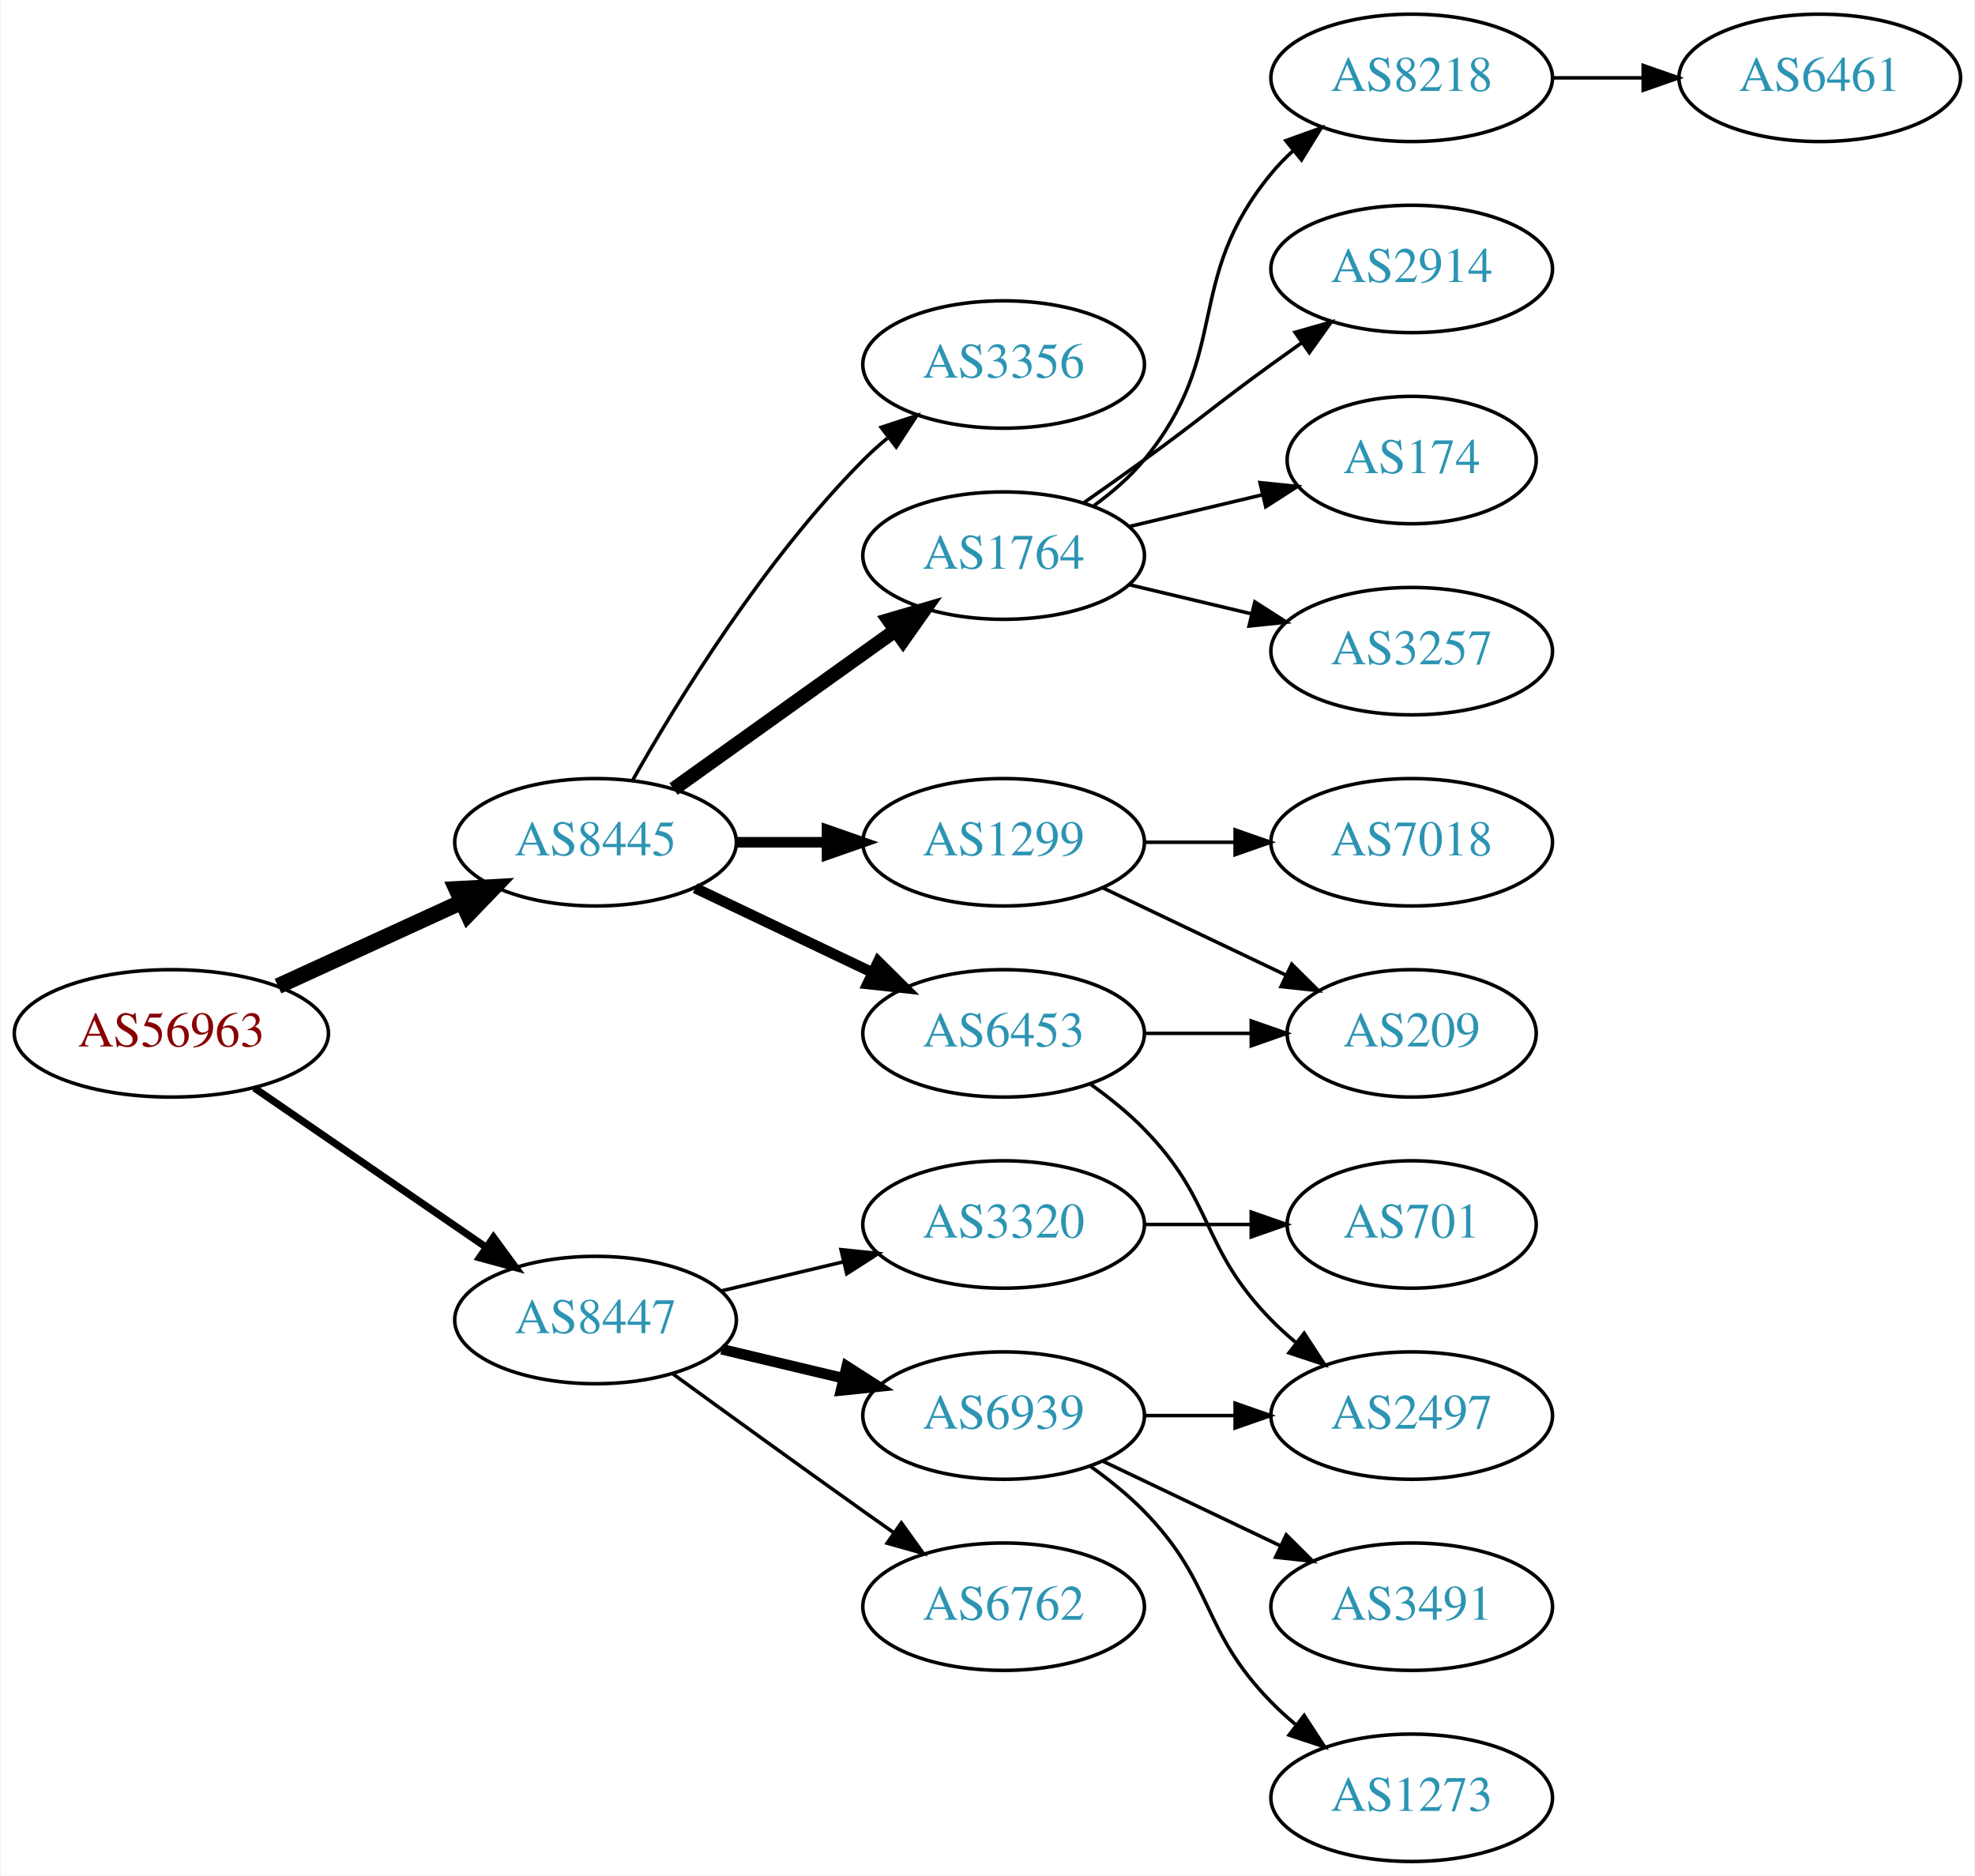
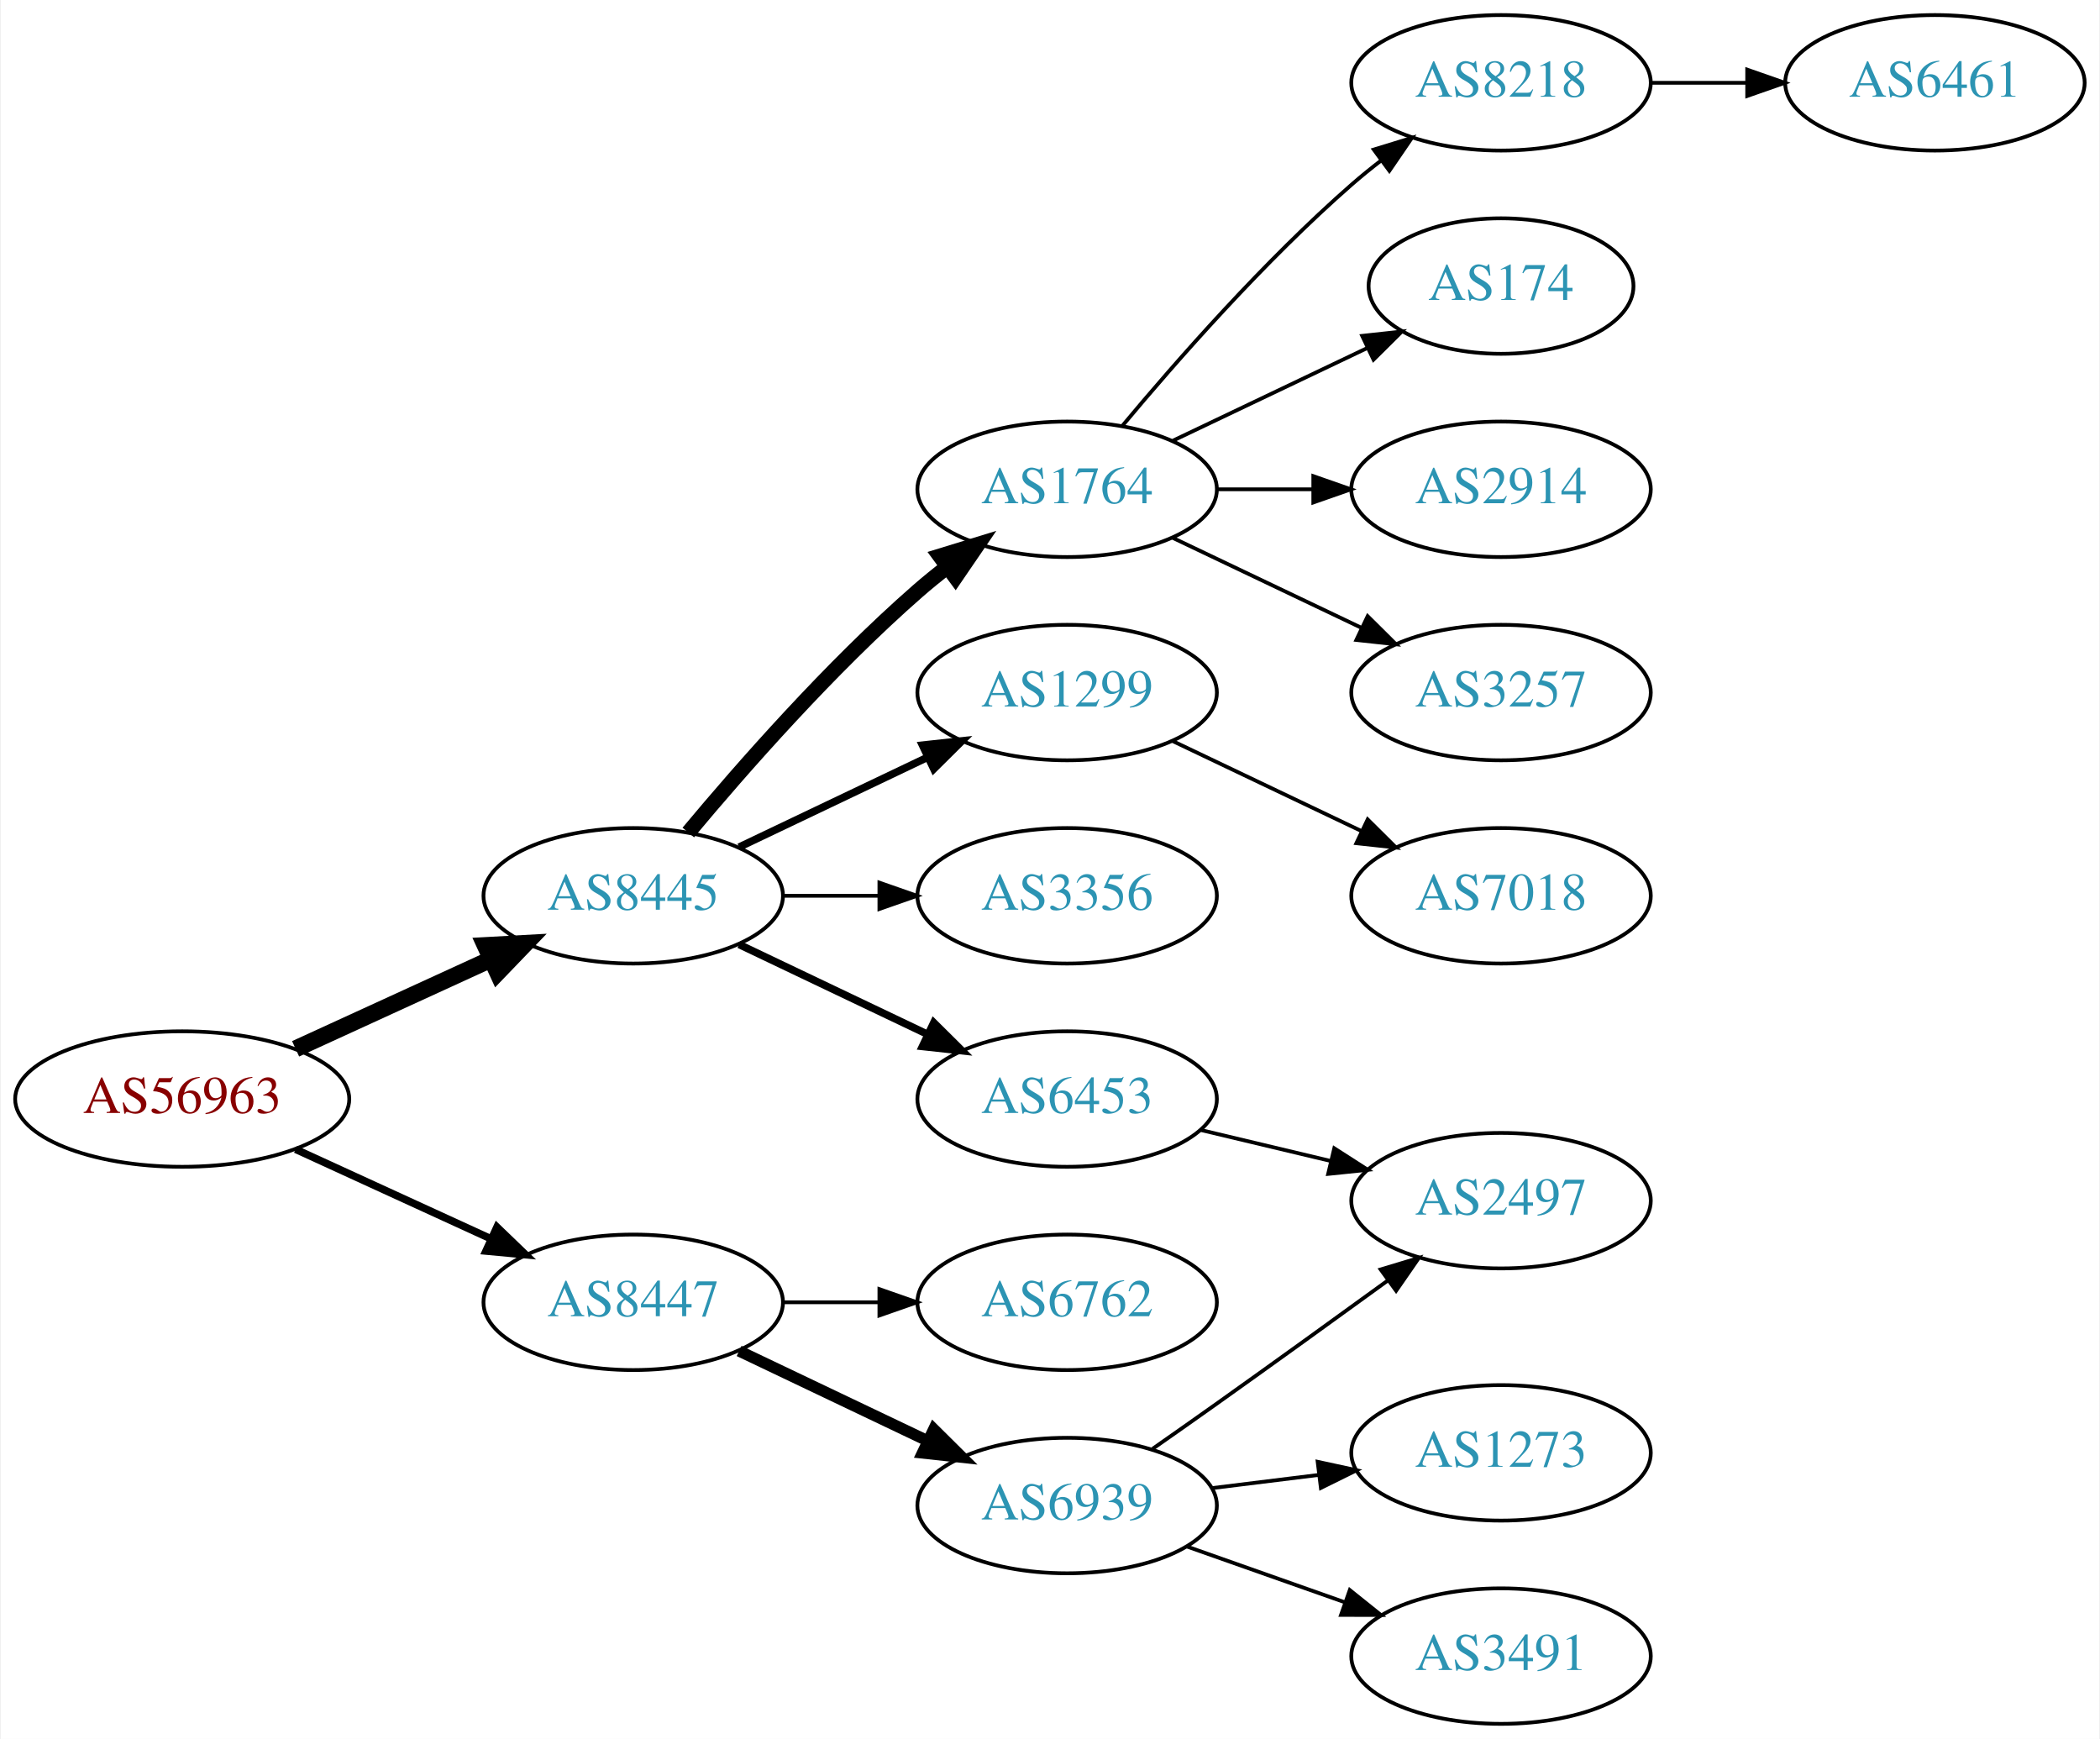
- <svg xmlns="http://www.w3.org/2000/svg" xmlns:xlink="http://www.w3.org/1999/xlink" width="558pt" height="530pt" viewBox="0.00 0.00 557.56 530.00">
-   <g id="graph0" class="graph" transform="scale(1 1) rotate(0) translate(4 526)">
-     <polygon fill="white" stroke="none" points="-4,4 -4,-526 553.564,-526 553.564,4 -4,4" />
+ <svg xmlns="http://www.w3.org/2000/svg" xmlns:xlink="http://www.w3.org/1999/xlink" width="558pt" height="462pt" viewBox="0.00 0.00 557.56 462.00">
+   <g id="graph0" class="graph" transform="scale(1 1) rotate(0) translate(4 458)">
+     <polygon fill="white" stroke="none" points="-4,4 -4,-458 553.564,-458 553.564,4 -4,4" />
    <g id="node1" class="node">
      <g id="a_node1">
        <a xlink:href="/asn/56963" xlink:title="AS56963 ~ Skidata AG [AT]">
-           <ellipse fill="#ffffff" stroke="black" cx="44.196" cy="-234" rx="44.393" ry="18" />
-           <text text-anchor="middle" x="44.196" y="-230.3" font-family="Times,serif" font-size="14.00" fill="#880000">AS56963</text>
+           <ellipse fill="#ffffff" stroke="black" cx="44.196" cy="-166" rx="44.393" ry="18" />
+           <text text-anchor="middle" x="44.196" y="-162.3" font-family="Times,serif" font-size="14.00" fill="#880000">AS56963</text>
        </a>
      </g>
    </g>
    <g id="node2" class="node">
      <g id="a_node2">
        <a xlink:href="/asn/8445" xlink:title="AS8445 ~ SALZBURG-AG-AS [AT]">
-           <ellipse fill="#ffffff" stroke="black" cx="164.039" cy="-288" rx="39.794" ry="18" />
-           <text text-anchor="middle" x="164.039" y="-284.3" font-family="Times,serif" font-size="14.00" fill="#2c94b3">AS8445</text>
+           <ellipse fill="#ffffff" stroke="black" cx="164.039" cy="-220" rx="39.794" ry="18" />
+           <text text-anchor="middle" x="164.039" y="-216.3" font-family="Times,serif" font-size="14.00" fill="#2c94b3">AS8445</text>
        </a>
      </g>
    </g>
    <g id="edge1" class="edge">
-       <path fill="none" stroke="black" stroke-width="4.5" d="M74.326,-247.348C89.937,-254.502 109.335,-263.391 126.007,-271.03" />
-       <polygon fill="black" stroke="black" stroke-width="4.5" points="124.727,-274.775 135.459,-275.362 128.008,-267.616 124.727,-274.775" />
+       <path fill="none" stroke="black" stroke-width="4.5" d="M74.326,-179.348C89.937,-186.502 109.335,-195.391 126.007,-203.03" />
+       <polygon fill="black" stroke="black" stroke-width="4.5" points="124.727,-206.775 135.459,-207.362 128.008,-199.616 124.727,-206.775" />
    </g>
    <g id="node3" class="node">
      <g id="a_node3">
        <a xlink:href="/asn/8447" xlink:title="AS8447 ~ A1 Telekom Austria AG [AT]">
-           <ellipse fill="#ffffff" stroke="black" cx="164.039" cy="-153" rx="39.794" ry="18" />
-           <text text-anchor="middle" x="164.039" y="-149.3" font-family="Times,serif" font-size="14.00" fill="#2c94b3">AS8447</text>
+           <ellipse fill="#ffffff" stroke="black" cx="164.039" cy="-112" rx="39.794" ry="18" />
+           <text text-anchor="middle" x="164.039" y="-108.3" font-family="Times,serif" font-size="14.00" fill="#2c94b3">AS8447</text>
        </a>
      </g>
    </g>
    <g id="edge2" class="edge">
-       <path fill="none" stroke="black" stroke-width="2.045" d="M67.639,-218.574C86.22,-205.802 112.781,-187.545 133.161,-173.537" />
-       <polygon fill="black" stroke="black" stroke-width="2.045" points="135.216,-176.371 141.475,-167.822 131.251,-170.602 135.216,-176.371" />
+       <path fill="none" stroke="black" stroke-width="2" d="M74.326,-152.652C89.937,-145.498 109.335,-136.609 126.007,-128.97" />
+       <polygon fill="black" stroke="black" stroke-width="2" points="127.826,-131.986 135.459,-124.638 124.91,-125.622 127.826,-131.986" />
    </g>
    <g id="node4" class="node">
      <g id="a_node4">
-         <a xlink:href="/asn/1299" xlink:title="AS1299 ~ Telia Carrier [EU]">
-           <ellipse fill="#ffffff" stroke="black" cx="279.332" cy="-288" rx="39.794" ry="18" />
-           <text text-anchor="middle" x="279.332" y="-284.3" font-family="Times,serif" font-size="14.00" fill="#2c94b3">AS1299</text>
+         <a xlink:href="/asn/1764" xlink:title="AS1764 ~ NEXTLAYER-AS [AT]">
+           <ellipse fill="#ffffff" stroke="black" cx="279.332" cy="-328" rx="39.794" ry="18" />
+           <text text-anchor="middle" x="279.332" y="-324.3" font-family="Times,serif" font-size="14.00" fill="#2c94b3">AS1764</text>
        </a>
      </g>
    </g>
    <g id="edge3" class="edge">
-       <path fill="none" stroke="black" stroke-width="3" d="M203.711,-288C211.914,-288 220.678,-288 229.21,-288" />
-       <polygon fill="black" stroke="black" stroke-width="3" points="229.449,-291.5 239.449,-288 229.449,-284.5 229.449,-291.5" />
+       <path fill="none" stroke="black" stroke-width="4" d="M178.669,-236.817C192.951,-253.929 216.498,-280.745 239.685,-301 242.151,-303.154 244.789,-305.294 247.487,-307.372" />
+       <polygon fill="black" stroke="black" stroke-width="4" points="245.512,-310.264 255.641,-313.37 249.66,-304.625 245.512,-310.264" />
    </g>
    <g id="node5" class="node">
      <g id="a_node5">
-         <a xlink:href="/asn/1764" xlink:title="AS1764 ~ NEXTLAYER-AS [AT]">
-           <ellipse fill="#ffffff" stroke="black" cx="279.332" cy="-369" rx="39.794" ry="18" />
-           <text text-anchor="middle" x="279.332" y="-365.3" font-family="Times,serif" font-size="14.00" fill="#2c94b3">AS1764</text>
+         <a xlink:href="/asn/1299" xlink:title="AS1299 ~ Telia Carrier [EU]">
+           <ellipse fill="#ffffff" stroke="black" cx="279.332" cy="-274" rx="39.794" ry="18" />
+           <text text-anchor="middle" x="279.332" y="-270.3" font-family="Times,serif" font-size="14.00" fill="#2c94b3">AS1299</text>
        </a>
      </g>
    </g>
    <g id="edge4" class="edge">
-       <path fill="none" stroke="black" stroke-width="4" d="M186.083,-303.046C203.697,-315.639 229.036,-333.755 248.701,-347.816" />
-       <polygon fill="black" stroke="black" stroke-width="4" points="246.845,-350.791 257.016,-353.76 250.917,-345.097 246.845,-350.791" />
+       <path fill="none" stroke="black" stroke-width="2" d="M192.175,-232.934C207.169,-240.081 225.99,-249.052 242.213,-256.785" />
+       <polygon fill="black" stroke="black" stroke-width="2" points="240.884,-260.028 251.417,-261.171 243.895,-253.709 240.884,-260.028" />
    </g>
    <g id="node6" class="node">
      <g id="a_node6">
-         <a xlink:href="/asn/6453" xlink:title="AS6453 ~ TATA COMMUNICATIONS (AMERICA) INC [US]">
-           <ellipse fill="#ffffff" stroke="black" cx="279.332" cy="-234" rx="39.794" ry="18" />
-           <text text-anchor="middle" x="279.332" y="-230.3" font-family="Times,serif" font-size="14.00" fill="#2c94b3">AS6453</text>
+         <a xlink:href="/asn/3356" xlink:title="AS3356 ~ Level 3 Parent, LLC [US]">
+           <ellipse fill="#ffffff" stroke="black" cx="279.332" cy="-220" rx="39.794" ry="18" />
+           <text text-anchor="middle" x="279.332" y="-216.3" font-family="Times,serif" font-size="14.00" fill="#2c94b3">AS3356</text>
        </a>
      </g>
    </g>
    <g id="edge5" class="edge">
-       <path fill="none" stroke="black" stroke-width="3" d="M192.175,-275.066C207.169,-267.919 225.99,-258.948 242.213,-251.215" />
-       <polygon fill="black" stroke="black" stroke-width="3" points="243.895,-254.291 251.417,-246.829 240.884,-247.972 243.895,-254.291" />
+       <path fill="none" stroke="black" d="M203.711,-220C211.914,-220 220.678,-220 229.21,-220" />
+       <polygon fill="black" stroke="black" points="229.449,-223.5 239.449,-220 229.449,-216.5 229.449,-223.5" />
    </g>
    <g id="node7" class="node">
      <g id="a_node7">
-         <a xlink:href="/asn/3356" xlink:title="AS3356 ~ Level 3 Parent, LLC [US]">
-           <ellipse fill="#ffffff" stroke="black" cx="279.332" cy="-423" rx="39.794" ry="18" />
-           <text text-anchor="middle" x="279.332" y="-419.3" font-family="Times,serif" font-size="14.00" fill="#2c94b3">AS3356</text>
+         <a xlink:href="/asn/6453" xlink:title="AS6453 ~ TATA COMMUNICATIONS (AMERICA) INC [US]">
+           <ellipse fill="#ffffff" stroke="black" cx="279.332" cy="-166" rx="39.794" ry="18" />
+           <text text-anchor="middle" x="279.332" y="-162.3" font-family="Times,serif" font-size="14.00" fill="#2c94b3">AS6453</text>
        </a>
      </g>
    </g>
    <g id="edge6" class="edge">
-       <path fill="none" stroke="black" d="M174.498,-305.49C187.28,-328.096 211.712,-367.886 239.685,-396 241.796,-398.121 244.092,-400.188 246.477,-402.171" />
-       <polygon fill="black" stroke="black" points="244.73,-405.242 254.793,-408.556 248.993,-399.69 244.73,-405.242" />
+       <path fill="none" stroke="black" stroke-width="2" d="M192.175,-207.066C207.169,-199.919 225.99,-190.948 242.213,-183.215" />
+       <polygon fill="black" stroke="black" stroke-width="2" points="243.895,-186.291 251.417,-178.829 240.884,-179.972 243.895,-186.291" />
+     </g>
+     <g id="node15" class="node">
+       <g id="a_node15">
+         <a xlink:href="/asn/6762" xlink:title="AS6762 ~ TELECOM ITALIA SPARKLE S.p.A. [IT]">
+           <ellipse fill="#ffffff" stroke="black" cx="279.332" cy="-112" rx="39.794" ry="18" />
+           <text text-anchor="middle" x="279.332" y="-108.3" font-family="Times,serif" font-size="14.00" fill="#2c94b3">AS6762</text>
+         </a>
+       </g>
+     </g>
+     <g id="edge14" class="edge">
+       <path fill="none" stroke="black" d="M203.711,-112C211.914,-112 220.678,-112 229.21,-112" />
+       <polygon fill="black" stroke="black" points="229.449,-115.5 239.449,-112 229.449,-108.5 229.449,-115.5" />
    </g>
    <g id="node16" class="node">
      <g id="a_node16">
        <a xlink:href="/asn/6939" xlink:title="AS6939 ~ Hurricane Electric LLC [US]">
-           <ellipse fill="#ffffff" stroke="black" cx="279.332" cy="-126" rx="39.794" ry="18" />
-           <text text-anchor="middle" x="279.332" y="-122.3" font-family="Times,serif" font-size="14.00" fill="#2c94b3">AS6939</text>
-         </a>
-       </g>
+           <ellipse fill="#ffffff" stroke="black" cx="279.332" cy="-58" rx="39.794" ry="18" />
+           <text text-anchor="middle" x="279.332" y="-54.3" font-family="Times,serif" font-size="14.00" fill="#2c94b3">AS6939</text>
+         </a>
+       </g>
+     </g>
+     <g id="edge15" class="edge">
+       <path fill="none" stroke="black" stroke-width="3" d="M192.175,-99.066C207.169,-91.919 225.99,-82.948 242.213,-75.215" />
+       <polygon fill="black" stroke="black" stroke-width="3" points="243.895,-78.291 251.417,-70.829 240.884,-71.972 243.895,-78.291" />
+     </g>
+     <g id="node8" class="node">
+       <g id="a_node8">
+         <a xlink:href="/asn/8218" xlink:title="AS8218 ~ legacy Neotelecoms [FR]">
+           <ellipse fill="#ffffff" stroke="black" cx="394.625" cy="-436" rx="39.794" ry="18" />
+           <text text-anchor="middle" x="394.625" y="-432.3" font-family="Times,serif" font-size="14.00" fill="#2c94b3">AS8218</text>
+         </a>
+       </g>
+     </g>
+     <g id="edge7" class="edge">
+       <path fill="none" stroke="black" d="M293.962,-344.817C308.244,-361.929 331.791,-388.745 354.978,-409 357.444,-411.154 360.082,-413.294 362.78,-415.372" />
+       <polygon fill="black" stroke="black" points="360.805,-418.264 370.934,-421.37 364.953,-412.625 360.805,-418.264" />
+     </g>
+     <g id="node9" class="node">
+       <g id="a_node9">
+         <a xlink:href="/asn/174" xlink:title="AS174 ~ Cogent Communications [US]">
+           <ellipse fill="#ffffff" stroke="black" cx="394.625" cy="-382" rx="35.194" ry="18" />
+           <text text-anchor="middle" x="394.625" y="-378.3" font-family="Times,serif" font-size="14.00" fill="#2c94b3">AS174</text>
+         </a>
+       </g>
+     </g>
+     <g id="edge8" class="edge">
+       <path fill="none" stroke="black" d="M307.468,-340.934C322.9,-348.29 342.385,-357.577 358.92,-365.459" />
+       <polygon fill="black" stroke="black" points="357.729,-368.768 368.262,-369.911 360.741,-362.449 357.729,-368.768" />
+     </g>
+     <g id="node10" class="node">
+       <g id="a_node10">
+         <a xlink:href="/asn/2914" xlink:title="AS2914 ~ NTT America, Inc. [US]">
+           <ellipse fill="#ffffff" stroke="black" cx="394.625" cy="-328" rx="39.794" ry="18" />
+           <text text-anchor="middle" x="394.625" y="-324.3" font-family="Times,serif" font-size="14.00" fill="#2c94b3">AS2914</text>
+         </a>
+       </g>
+     </g>
+     <g id="edge9" class="edge">
+       <path fill="none" stroke="black" d="M319.004,-328C327.207,-328 335.971,-328 344.503,-328" />
+       <polygon fill="black" stroke="black" points="344.742,-331.5 354.742,-328 344.742,-324.5 344.742,-331.5" />
+     </g>
+     <g id="node11" class="node">
+       <g id="a_node11">
+         <a xlink:href="/asn/3257" xlink:title="AS3257 ~ GTT [DE]">
+           <ellipse fill="#ffffff" stroke="black" cx="394.625" cy="-274" rx="39.794" ry="18" />
+           <text text-anchor="middle" x="394.625" y="-270.3" font-family="Times,serif" font-size="14.00" fill="#2c94b3">AS3257</text>
+         </a>
+       </g>
+     </g>
+     <g id="edge10" class="edge">
+       <path fill="none" stroke="black" d="M307.468,-315.066C322.462,-307.919 341.283,-298.948 357.506,-291.215" />
+       <polygon fill="black" stroke="black" points="359.188,-294.291 366.71,-286.829 356.177,-287.972 359.188,-294.291" />
+     </g>
+     <g id="node13" class="node">
+       <g id="a_node13">
+         <a xlink:href="/asn/7018" xlink:title="AS7018 ~ AT&amp;T Services, Inc. [US]">
+           <ellipse fill="#ffffff" stroke="black" cx="394.625" cy="-220" rx="39.794" ry="18" />
+           <text text-anchor="middle" x="394.625" y="-216.3" font-family="Times,serif" font-size="14.00" fill="#2c94b3">AS7018</text>
+         </a>
+       </g>
+     </g>
+     <g id="edge12" class="edge">
+       <path fill="none" stroke="black" d="M307.468,-261.066C322.462,-253.919 341.283,-244.948 357.506,-237.215" />
+       <polygon fill="black" stroke="black" points="359.188,-240.291 366.71,-232.829 356.177,-233.972 359.188,-240.291" />
+     </g>
+     <g id="node14" class="node">
+       <g id="a_node14">
+         <a xlink:href="/asn/2497" xlink:title="AS2497 ~ Internet Initiative Japan Inc. [JP]">
+           <ellipse fill="#ffffff" stroke="black" cx="394.625" cy="-139" rx="39.794" ry="18" />
+           <text text-anchor="middle" x="394.625" y="-135.3" font-family="Times,serif" font-size="14.00" fill="#2c94b3">AS2497</text>
+         </a>
+       </g>
+     </g>
+     <g id="edge13" class="edge">
+       <path fill="none" stroke="black" d="M314.939,-157.752C325.81,-155.162 337.964,-152.265 349.407,-149.538" />
+       <polygon fill="black" stroke="black" points="350.313,-152.92 359.229,-147.197 348.69,-146.111 350.313,-152.92" />
+     </g>
+     <g id="node12" class="node">
+       <g id="a_node12">
+         <a xlink:href="/asn/6461" xlink:title="AS6461 ~ ZAYO-6461 [US]">
+           <ellipse fill="#ffffff" stroke="black" cx="509.918" cy="-436" rx="39.794" ry="18" />
+           <text text-anchor="middle" x="509.918" y="-432.3" font-family="Times,serif" font-size="14.00" fill="#2c94b3">AS6461</text>
+         </a>
+       </g>
+     </g>
+     <g id="edge11" class="edge">
+       <path fill="none" stroke="black" d="M434.297,-436C442.5,-436 451.264,-436 459.796,-436" />
+       <polygon fill="black" stroke="black" points="460.035,-439.5 470.035,-436 460.035,-432.5 460.035,-439.5" />
    </g>
    <g id="edge16" class="edge">
-       <path fill="none" stroke="black" stroke-width="3" d="M199.646,-144.752C210.517,-142.162 222.671,-139.265 234.114,-136.538" />
-       <polygon fill="black" stroke="black" stroke-width="3" points="235.02,-139.92 243.936,-134.197 233.397,-133.111 235.02,-139.92" />
+       <path fill="none" stroke="black" d="M302.042,-73.074C307.577,-76.943 313.508,-81.111 318.978,-85 334.092,-95.745 350.826,-107.833 364.613,-117.844" />
+       <polygon fill="black" stroke="black" points="362.63,-120.729 372.776,-123.778 366.746,-115.067 362.63,-120.729" />
    </g>
    <g id="node17" class="node">
      <g id="a_node17">
-         <a xlink:href="/asn/6762" xlink:title="AS6762 ~ TELECOM ITALIA SPARKLE S.p.A. [IT]">
-           <ellipse fill="#ffffff" stroke="black" cx="279.332" cy="-72" rx="39.794" ry="18" />
-           <text text-anchor="middle" x="279.332" y="-68.3" font-family="Times,serif" font-size="14.00" fill="#2c94b3">AS6762</text>
+         <a xlink:href="/asn/1273" xlink:title="AS1273 ~ Vodafone Group PLC [EU]">
+           <ellipse fill="#ffffff" stroke="black" cx="394.625" cy="-72" rx="39.794" ry="18" />
+           <text text-anchor="middle" x="394.625" y="-68.3" font-family="Times,serif" font-size="14.00" fill="#2c94b3">AS1273</text>
        </a>
      </g>
    </g>
    <g id="edge17" class="edge">
-       <path fill="none" stroke="black" d="M185.887,-137.778C200.821,-126.909 221.435,-111.975 239.685,-99 242.506,-96.995 245.449,-94.915 248.397,-92.841" />
-       <polygon fill="black" stroke="black" points="250.443,-95.681 256.621,-87.074 246.424,-89.95 250.443,-95.681" />
+       <path fill="none" stroke="black" d="M317.742,-62.623C326.83,-63.746 336.667,-64.962 346.152,-66.134" />
+       <polygon fill="black" stroke="black" points="345.9,-69.629 356.254,-67.382 346.758,-62.682 345.9,-69.629" />
    </g>
    <g id="node18" class="node">
      <g id="a_node18">
-         <a xlink:href="/asn/3320" xlink:title="AS3320 ~ DTAG [DE]">
-           <ellipse fill="#ffffff" stroke="black" cx="279.332" cy="-180" rx="39.794" ry="18" />
-           <text text-anchor="middle" x="279.332" y="-176.3" font-family="Times,serif" font-size="14.00" fill="#2c94b3">AS3320</text>
+         <a xlink:href="/asn/3491" xlink:title="AS3491 ~ PCCW Global, Inc. [US]">
+           <ellipse fill="#ffffff" stroke="black" cx="394.625" cy="-18" rx="39.794" ry="18" />
+           <text text-anchor="middle" x="394.625" y="-14.3" font-family="Times,serif" font-size="14.00" fill="#2c94b3">AS3491</text>
        </a>
      </g>
    </g>
    <g id="edge18" class="edge">
-       <path fill="none" stroke="black" d="M199.646,-161.248C210.517,-163.838 222.671,-166.735 234.114,-169.462" />
-       <polygon fill="black" stroke="black" points="233.397,-172.889 243.936,-171.803 235.02,-166.08 233.397,-172.889" />
-     </g>
-     <g id="node8" class="node">
-       <g id="a_node8">
-         <a xlink:href="/asn/7018" xlink:title="AS7018 ~ AT&amp;T Services, Inc. [US]">
-           <ellipse fill="#ffffff" stroke="black" cx="394.625" cy="-288" rx="39.794" ry="18" />
-           <text text-anchor="middle" x="394.625" y="-284.3" font-family="Times,serif" font-size="14.00" fill="#2c94b3">AS7018</text>
-         </a>
-       </g>
-     </g>
-     <g id="edge7" class="edge">
-       <path fill="none" stroke="black" d="M319.004,-288C327.207,-288 335.971,-288 344.503,-288" />
-       <polygon fill="black" stroke="black" points="344.742,-291.5 354.742,-288 344.742,-284.5 344.742,-291.5" />
-     </g>
-     <g id="node9" class="node">
-       <g id="a_node9">
-         <a xlink:href="/asn/209" xlink:title="AS209 ~ CenturyLink Communications, LLC [US]">
-           <ellipse fill="#ffffff" stroke="black" cx="394.625" cy="-234" rx="35.194" ry="18" />
-           <text text-anchor="middle" x="394.625" y="-230.3" font-family="Times,serif" font-size="14.00" fill="#2c94b3">AS209</text>
-         </a>
-       </g>
-     </g>
-     <g id="edge8" class="edge">
-       <path fill="none" stroke="black" d="M307.468,-275.066C322.9,-267.71 342.385,-258.423 358.92,-250.541" />
-       <polygon fill="black" stroke="black" points="360.741,-253.551 368.262,-246.089 357.729,-247.232 360.741,-253.551" />
-     </g>
-     <g id="node10" class="node">
-       <g id="a_node10">
-         <a xlink:href="/asn/8218" xlink:title="AS8218 ~ legacy Neotelecoms [FR]">
-           <ellipse fill="#ffffff" stroke="black" cx="394.625" cy="-504" rx="39.794" ry="18" />
-           <text text-anchor="middle" x="394.625" y="-500.3" font-family="Times,serif" font-size="14.00" fill="#2c94b3">AS8218</text>
-         </a>
-       </g>
-     </g>
-     <g id="edge9" class="edge">
-       <path fill="none" stroke="black" d="M304.912,-383.156C310.007,-386.872 315.02,-391.201 318.978,-396 344.043,-426.394 329.913,-446.606 354.978,-477 356.833,-479.25 358.92,-481.396 361.139,-483.424" />
-       <polygon fill="black" stroke="black" points="359.075,-486.256 369.044,-489.844 363.488,-480.823 359.075,-486.256" />
-     </g>
-     <g id="node11" class="node">
-       <g id="a_node11">
-         <a xlink:href="/asn/2914" xlink:title="AS2914 ~ NTT America, Inc. [US]">
-           <ellipse fill="#ffffff" stroke="black" cx="394.625" cy="-450" rx="39.794" ry="18" />
-           <text text-anchor="middle" x="394.625" y="-446.3" font-family="Times,serif" font-size="14.00" fill="#2c94b3">AS2914</text>
-         </a>
-       </g>
-     </g>
-     <g id="edge10" class="edge">
-       <path fill="none" stroke="black" d="M302.089,-384.009C307.623,-387.879 313.542,-392.064 318.978,-396 335.178,-407.729 338.778,-411.271 354.978,-423 357.781,-425.029 360.712,-427.125 363.653,-429.21" />
-       <polygon fill="black" stroke="black" points="361.675,-432.097 371.868,-434.991 365.704,-426.373 361.675,-432.097" />
-     </g>
-     <g id="node12" class="node">
-       <g id="a_node12">
-         <a xlink:href="/asn/174" xlink:title="AS174 ~ Cogent Communications [US]">
-           <ellipse fill="#ffffff" stroke="black" cx="394.625" cy="-396" rx="35.194" ry="18" />
-           <text text-anchor="middle" x="394.625" y="-392.3" font-family="Times,serif" font-size="14.00" fill="#2c94b3">AS174</text>
-         </a>
-       </g>
-     </g>
-     <g id="edge11" class="edge">
-       <path fill="none" stroke="black" d="M314.939,-377.248C326.733,-380.058 340.038,-383.229 352.306,-386.153" />
-       <polygon fill="black" stroke="black" points="351.772,-389.624 362.311,-388.537 353.394,-382.814 351.772,-389.624" />
-     </g>
-     <g id="node13" class="node">
-       <g id="a_node13">
-         <a xlink:href="/asn/3257" xlink:title="AS3257 ~ GTT [DE]">
-           <ellipse fill="#ffffff" stroke="black" cx="394.625" cy="-342" rx="39.794" ry="18" />
-           <text text-anchor="middle" x="394.625" y="-338.3" font-family="Times,serif" font-size="14.00" fill="#2c94b3">AS3257</text>
-         </a>
-       </g>
-     </g>
-     <g id="edge12" class="edge">
-       <path fill="none" stroke="black" d="M314.939,-360.752C325.81,-358.162 337.964,-355.265 349.407,-352.538" />
-       <polygon fill="black" stroke="black" points="350.313,-355.92 359.229,-350.197 348.69,-349.111 350.313,-355.92" />
-     </g>
-     <g id="edge14" class="edge">
-       <path fill="none" stroke="black" d="M319.004,-234C328.709,-234 339.2,-234 349.163,-234" />
-       <polygon fill="black" stroke="black" points="349.299,-237.5 359.299,-234 349.299,-230.5 349.299,-237.5" />
-     </g>
-     <g id="node15" class="node">
-       <g id="a_node15">
-         <a xlink:href="/asn/2497" xlink:title="AS2497 ~ Internet Initiative Japan Inc. [JP]">
-           <ellipse fill="#ffffff" stroke="black" cx="394.625" cy="-126" rx="39.794" ry="18" />
-           <text text-anchor="middle" x="394.625" y="-122.3" font-family="Times,serif" font-size="14.00" fill="#2c94b3">AS2497</text>
-         </a>
-       </g>
-     </g>
-     <g id="edge15" class="edge">
-       <path fill="none" stroke="black" d="M303.926,-219.611C309.182,-215.852 314.513,-211.563 318.978,-207 339.151,-186.383 334.806,-173.617 354.978,-153 357.071,-150.861 359.354,-148.782 361.731,-146.79" />
-       <polygon fill="black" stroke="black" points="364.249,-149.268 370.031,-140.389 359.974,-143.725 364.249,-149.268" />
-     </g>
-     <g id="node14" class="node">
-       <g id="a_node14">
-         <a xlink:href="/asn/6461" xlink:title="AS6461 ~ ZAYO-6461 [US]">
-           <ellipse fill="#ffffff" stroke="black" cx="509.918" cy="-504" rx="39.794" ry="18" />
-           <text text-anchor="middle" x="509.918" y="-500.3" font-family="Times,serif" font-size="14.00" fill="#2c94b3">AS6461</text>
-         </a>
-       </g>
-     </g>
-     <g id="edge13" class="edge">
-       <path fill="none" stroke="black" d="M434.297,-504C442.5,-504 451.264,-504 459.796,-504" />
-       <polygon fill="black" stroke="black" points="460.035,-507.5 470.035,-504 460.035,-500.5 460.035,-507.5" />
-     </g>
-     <g id="edge20" class="edge">
-       <path fill="none" stroke="black" d="M319.004,-126C327.207,-126 335.971,-126 344.503,-126" />
-       <polygon fill="black" stroke="black" points="344.742,-129.5 354.742,-126 344.742,-122.5 344.742,-129.5" />
-     </g>
-     <g id="node19" class="node">
-       <g id="a_node19">
-         <a xlink:href="/asn/3491" xlink:title="AS3491 ~ PCCW Global, Inc. [US]">
-           <ellipse fill="#ffffff" stroke="black" cx="394.625" cy="-72" rx="39.794" ry="18" />
-           <text text-anchor="middle" x="394.625" y="-68.3" font-family="Times,serif" font-size="14.00" fill="#2c94b3">AS3491</text>
-         </a>
-       </g>
-     </g>
-     <g id="edge19" class="edge">
-       <path fill="none" stroke="black" d="M307.468,-113.066C322.462,-105.919 341.283,-96.948 357.506,-89.215" />
-       <polygon fill="black" stroke="black" points="359.188,-92.291 366.71,-84.829 356.177,-85.972 359.188,-92.291" />
-     </g>
-     <g id="node20" class="node">
-       <g id="a_node20">
-         <a xlink:href="/asn/1273" xlink:title="AS1273 ~ Vodafone Group PLC [EU]">
-           <ellipse fill="#ffffff" stroke="black" cx="394.625" cy="-18" rx="39.794" ry="18" />
-           <text text-anchor="middle" x="394.625" y="-14.3" font-family="Times,serif" font-size="14.00" fill="#2c94b3">AS1273</text>
-         </a>
-       </g>
-     </g>
-     <g id="edge21" class="edge">
-       <path fill="none" stroke="black" d="M303.926,-111.611C309.182,-107.852 314.513,-103.563 318.978,-99 339.151,-78.383 334.806,-65.617 354.978,-45 357.071,-42.861 359.354,-40.782 361.731,-38.79" />
-       <polygon fill="black" stroke="black" points="364.249,-41.268 370.031,-32.389 359.974,-35.725 364.249,-41.268" />
-     </g>
-     <g id="node21" class="node">
-       <g id="a_node21">
-         <a xlink:href="/asn/701" xlink:title="AS701 ~ UUNET [US]">
-           <ellipse fill="#ffffff" stroke="black" cx="394.625" cy="-180" rx="35.194" ry="18" />
-           <text text-anchor="middle" x="394.625" y="-176.3" font-family="Times,serif" font-size="14.00" fill="#2c94b3">AS701</text>
-         </a>
-       </g>
-     </g>
-     <g id="edge22" class="edge">
-       <path fill="none" stroke="black" d="M319.004,-180C328.709,-180 339.2,-180 349.163,-180" />
-       <polygon fill="black" stroke="black" points="349.299,-183.5 359.299,-180 349.299,-176.5 349.299,-183.5" />
+       <path fill="none" stroke="black" d="M311.289,-47.07C324.153,-42.528 339.259,-37.195 352.995,-32.345" />
+       <polygon fill="black" stroke="black" points="354.44,-35.547 362.704,-28.917 352.109,-28.946 354.44,-35.547" />
    </g>
  </g>
</svg>
